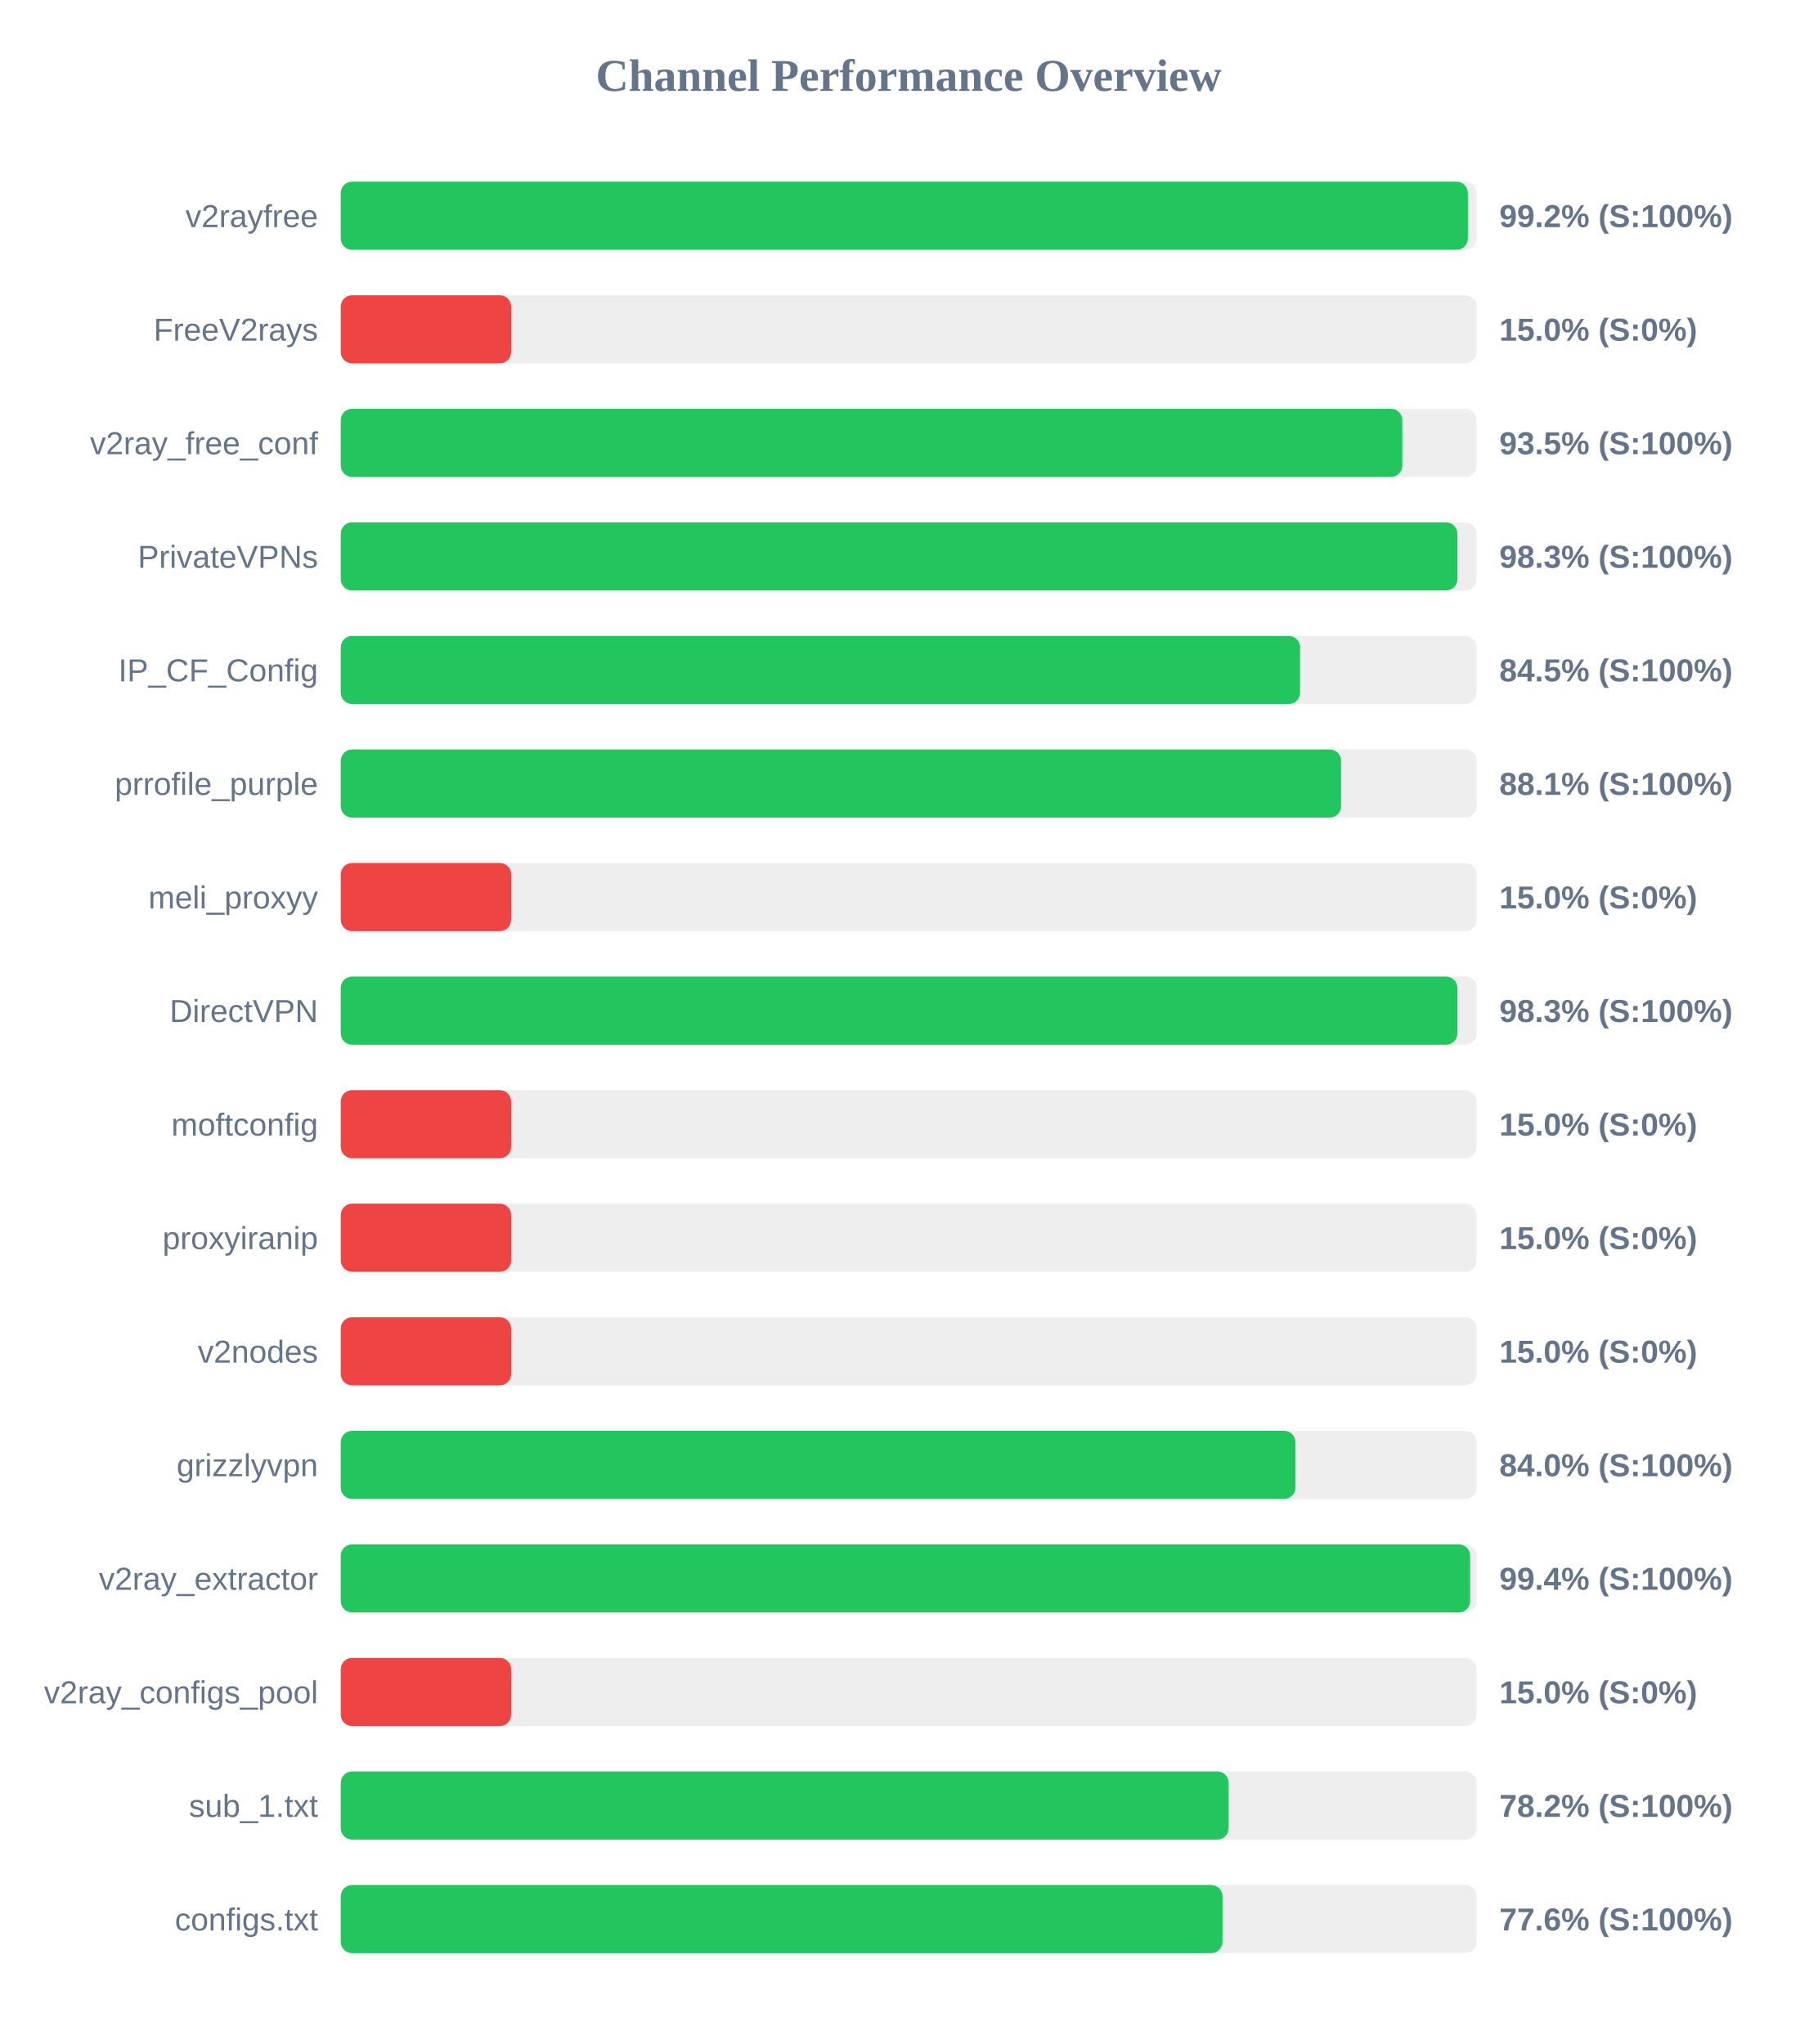
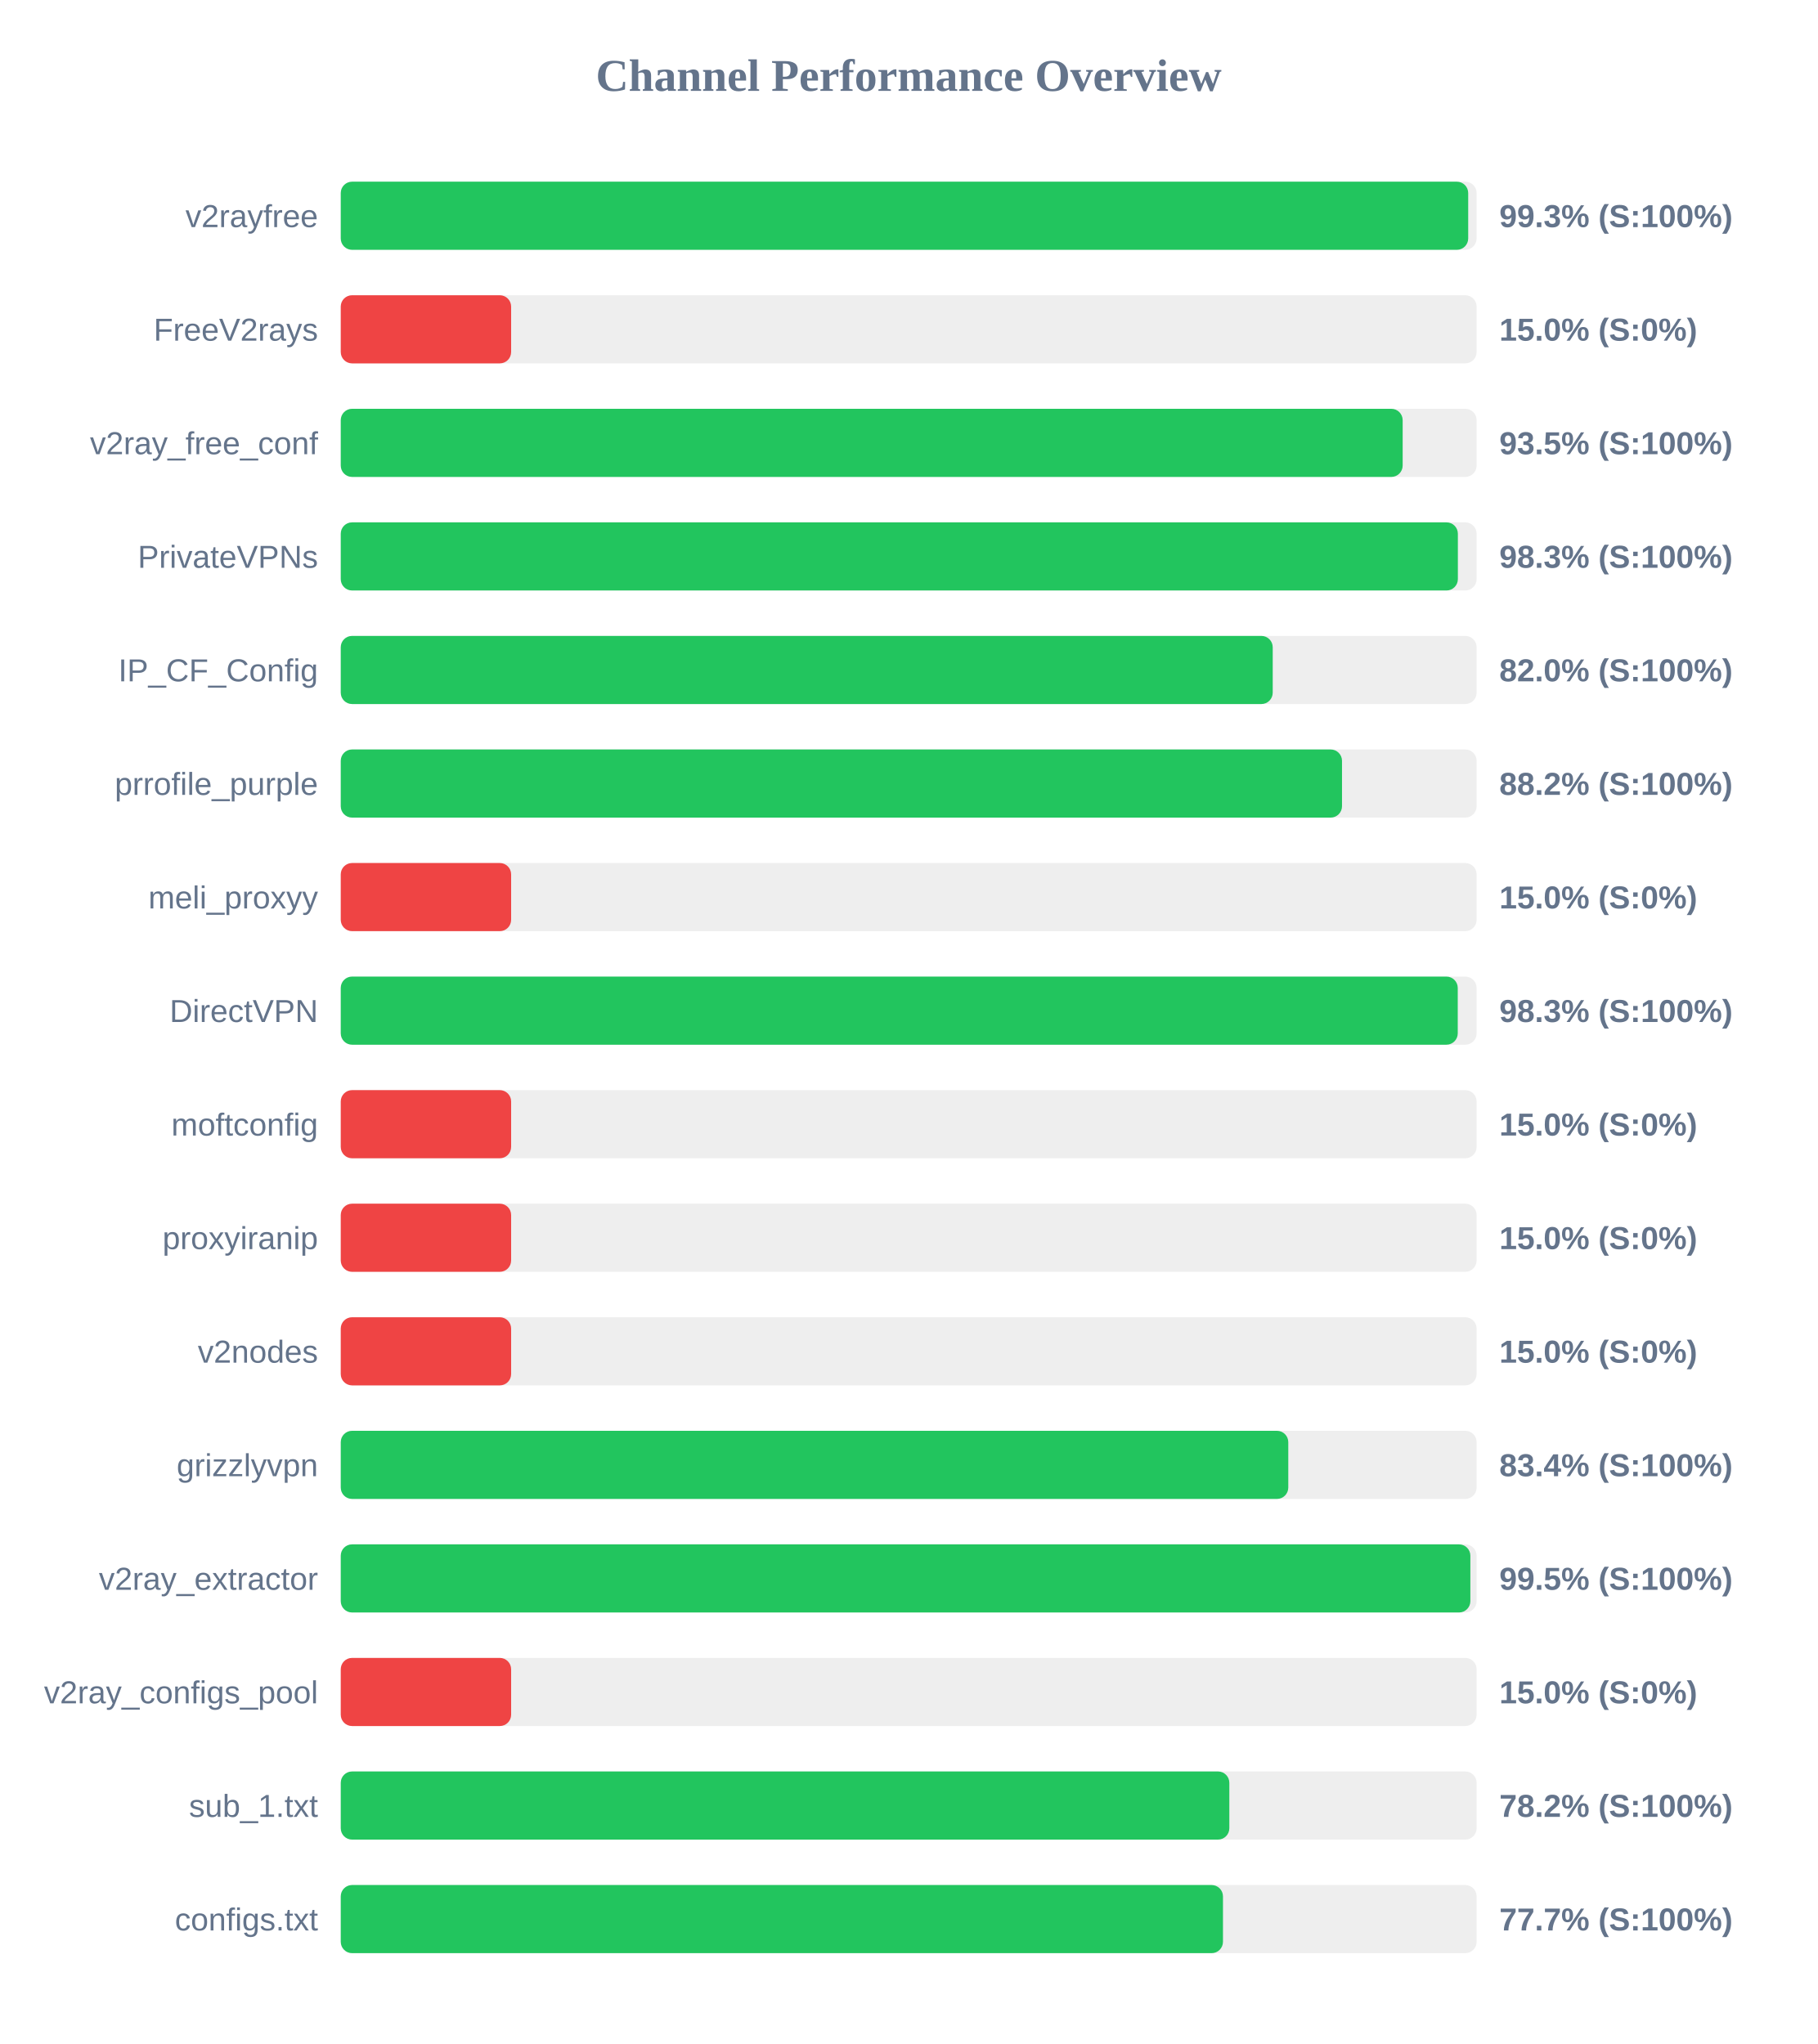
<svg xmlns="http://www.w3.org/2000/svg" width="800" height="900" version="1.1">
  <style>
        .row { font: 14px Arial; fill: #64748b; }
        .score { font: bold 14px Arial; fill: #64748b; }
    </style>
  <text x="400" y="40" text-anchor="middle" font-size="20px" font-weight="bold" fill="#64748b">Channel Performance Overview</text>
  <rect x="150" y="80" width="500" height="30" fill="#eee" rx="5" />
-   <rect x="150" y="80" width="496.15" height="30" fill="#22c55e" rx="5" />
+   <rect x="150" y="80" width="496.3" height="30" fill="#22c55e" rx="5" />
  <text x="140" y="100" text-anchor="end" class="row">v2rayfree</text>
-   <text x="660" y="100" text-anchor="start" class="score">99.2% (S:100%)</text>
+   <text x="660" y="100" text-anchor="start" class="score">99.3% (S:100%)</text>
  <rect x="150" y="130" width="500" height="30" fill="#eee" rx="5" />
  <rect x="150" y="130" width="75.0" height="30" fill="#ef4444" rx="5" />
  <text x="140" y="150" text-anchor="end" class="row">FreeV2rays</text>
  <text x="660" y="150" text-anchor="start" class="score">15.0% (S:0%)</text>
  <rect x="150" y="180" width="500" height="30" fill="#eee" rx="5" />
-   <rect x="150" y="180" width="467.3" height="30" fill="#22c55e" rx="5" />
+   <rect x="150" y="180" width="467.45" height="30" fill="#22c55e" rx="5" />
  <text x="140" y="200" text-anchor="end" class="row">v2ray_free_conf</text>
  <text x="660" y="200" text-anchor="start" class="score">93.5% (S:100%)</text>
  <rect x="150" y="230" width="500" height="30" fill="#eee" rx="5" />
-   <rect x="150" y="230" width="491.55" height="30" fill="#22c55e" rx="5" />
+   <rect x="150" y="230" width="491.75" height="30" fill="#22c55e" rx="5" />
  <text x="140" y="250" text-anchor="end" class="row">PrivateVPNs</text>
  <text x="660" y="250" text-anchor="start" class="score">98.3% (S:100%)</text>
  <rect x="150" y="280" width="500" height="30" fill="#eee" rx="5" />
-   <rect x="150" y="280" width="422.3" height="30" fill="#22c55e" rx="5" />
+   <rect x="150" y="280" width="410.25" height="30" fill="#22c55e" rx="5" />
  <text x="140" y="300" text-anchor="end" class="row">IP_CF_Config</text>
-   <text x="660" y="300" text-anchor="start" class="score">84.5% (S:100%)</text>
+   <text x="660" y="300" text-anchor="start" class="score">82.0% (S:100%)</text>
  <rect x="150" y="330" width="500" height="30" fill="#eee" rx="5" />
-   <rect x="150" y="330" width="440.35" height="30" fill="#22c55e" rx="5" />
+   <rect x="150" y="330" width="440.75" height="30" fill="#22c55e" rx="5" />
  <text x="140" y="350" text-anchor="end" class="row">prrofile_purple</text>
-   <text x="660" y="350" text-anchor="start" class="score">88.1% (S:100%)</text>
+   <text x="660" y="350" text-anchor="start" class="score">88.2% (S:100%)</text>
  <rect x="150" y="380" width="500" height="30" fill="#eee" rx="5" />
  <rect x="150" y="380" width="75.0" height="30" fill="#ef4444" rx="5" />
  <text x="140" y="400" text-anchor="end" class="row">meli_proxyy</text>
  <text x="660" y="400" text-anchor="start" class="score">15.0% (S:0%)</text>
  <rect x="150" y="430" width="500" height="30" fill="#eee" rx="5" />
-   <rect x="150" y="430" width="491.55" height="30" fill="#22c55e" rx="5" />
+   <rect x="150" y="430" width="491.7" height="30" fill="#22c55e" rx="5" />
  <text x="140" y="450" text-anchor="end" class="row">DirectVPN</text>
  <text x="660" y="450" text-anchor="start" class="score">98.3% (S:100%)</text>
  <rect x="150" y="480" width="500" height="30" fill="#eee" rx="5" />
  <rect x="150" y="480" width="75.0" height="30" fill="#ef4444" rx="5" />
  <text x="140" y="500" text-anchor="end" class="row">moftconfig</text>
  <text x="660" y="500" text-anchor="start" class="score">15.0% (S:0%)</text>
  <rect x="150" y="530" width="500" height="30" fill="#eee" rx="5" />
  <rect x="150" y="530" width="75.0" height="30" fill="#ef4444" rx="5" />
  <text x="140" y="550" text-anchor="end" class="row">proxyiranip</text>
  <text x="660" y="550" text-anchor="start" class="score">15.0% (S:0%)</text>
  <rect x="150" y="580" width="500" height="30" fill="#eee" rx="5" />
  <rect x="150" y="580" width="75.0" height="30" fill="#ef4444" rx="5" />
  <text x="140" y="600" text-anchor="end" class="row">v2nodes</text>
  <text x="660" y="600" text-anchor="start" class="score">15.0% (S:0%)</text>
  <rect x="150" y="630" width="500" height="30" fill="#eee" rx="5" />
-   <rect x="150" y="630" width="420.25" height="30" fill="#22c55e" rx="5" />
+   <rect x="150" y="630" width="417.1" height="30" fill="#22c55e" rx="5" />
  <text x="140" y="650" text-anchor="end" class="row">grizzlyvpn</text>
-   <text x="660" y="650" text-anchor="start" class="score">84.0% (S:100%)</text>
+   <text x="660" y="650" text-anchor="start" class="score">83.4% (S:100%)</text>
  <rect x="150" y="680" width="500" height="30" fill="#eee" rx="5" />
-   <rect x="150" y="680" width="497.15" height="30" fill="#22c55e" rx="5" />
+   <rect x="150" y="680" width="497.25" height="30" fill="#22c55e" rx="5" />
  <text x="140" y="700" text-anchor="end" class="row">v2ray_extractor</text>
-   <text x="660" y="700" text-anchor="start" class="score">99.4% (S:100%)</text>
+   <text x="660" y="700" text-anchor="start" class="score">99.5% (S:100%)</text>
  <rect x="150" y="730" width="500" height="30" fill="#eee" rx="5" />
  <rect x="150" y="730" width="75.0" height="30" fill="#ef4444" rx="5" />
  <text x="140" y="750" text-anchor="end" class="row">v2ray_configs_pool</text>
  <text x="660" y="750" text-anchor="start" class="score">15.0% (S:0%)</text>
  <rect x="150" y="780" width="500" height="30" fill="#eee" rx="5" />
-   <rect x="150" y="780" width="390.85" height="30" fill="#22c55e" rx="5" />
+   <rect x="150" y="780" width="391.15" height="30" fill="#22c55e" rx="5" />
  <text x="140" y="800" text-anchor="end" class="row">sub_1.txt</text>
  <text x="660" y="800" text-anchor="start" class="score">78.2% (S:100%)</text>
  <rect x="150" y="830" width="500" height="30" fill="#eee" rx="5" />
-   <rect x="150" y="830" width="388.15" height="30" fill="#22c55e" rx="5" />
+   <rect x="150" y="830" width="388.35" height="30" fill="#22c55e" rx="5" />
  <text x="140" y="850" text-anchor="end" class="row">configs.txt</text>
-   <text x="660" y="850" text-anchor="start" class="score">77.6% (S:100%)</text>
+   <text x="660" y="850" text-anchor="start" class="score">77.7% (S:100%)</text>
</svg>
